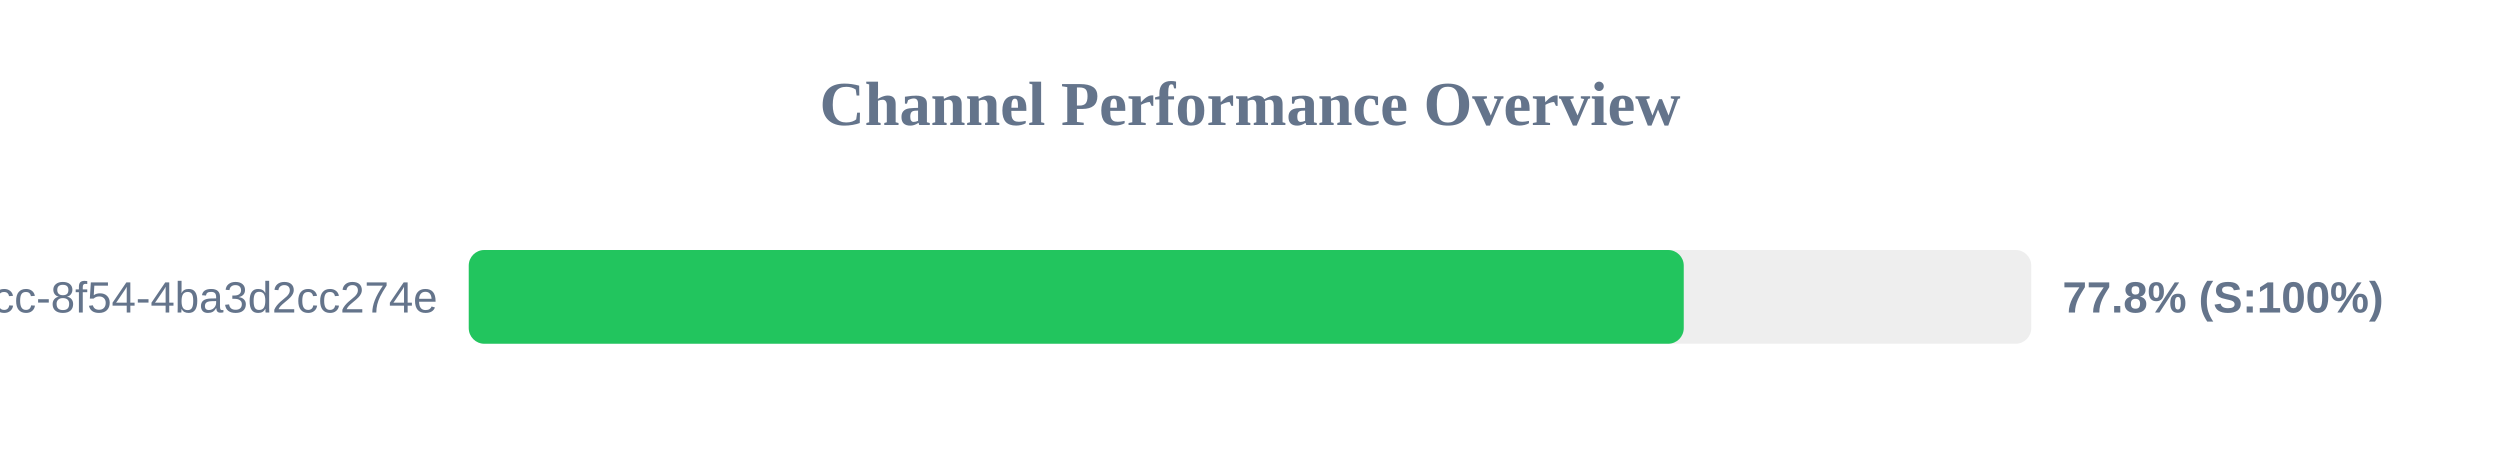
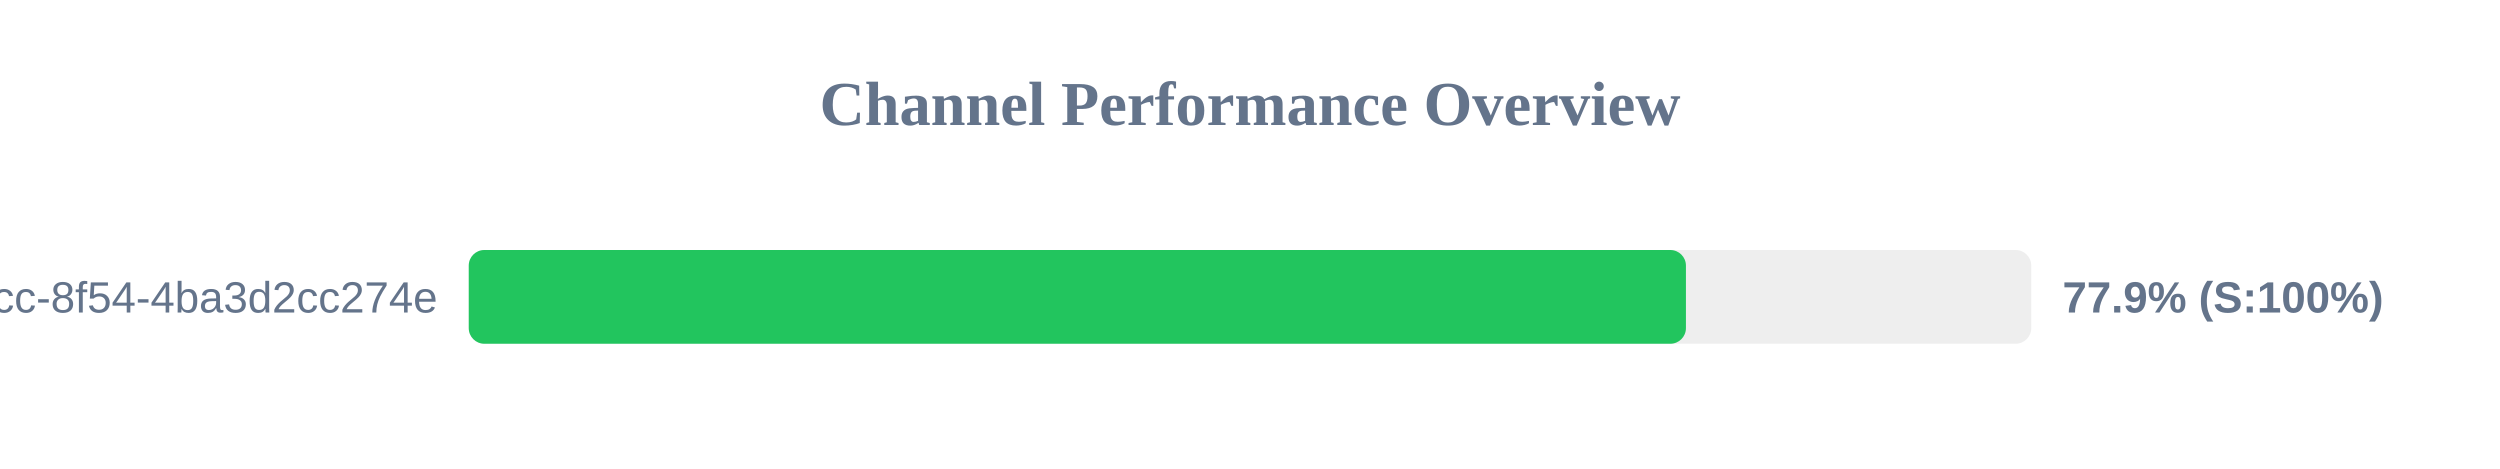
<svg xmlns="http://www.w3.org/2000/svg" width="800" height="150" version="1.1">
  <style>
        .row { font: 14px Arial; fill: #64748b; }
        .score { font: bold 14px Arial; fill: #64748b; }
    </style>
  <text x="400" y="40" text-anchor="middle" font-size="20px" font-weight="bold" fill="#64748b">Channel Performance Overview</text>
  <rect x="150" y="80" width="500" height="30" fill="#eee" rx="5" />
-   <rect x="150" y="80" width="388.8" height="30" fill="#22c55e" rx="5" />
+   <rect x="150" y="80" width="389.5" height="30" fill="#22c55e" rx="5" />
  <text x="140" y="100" text-anchor="end" class="row">?uuid=45cc0b3a-0adb-4dcc-8f54-4ba3d2cc274e</text>
-   <text x="660" y="100" text-anchor="start" class="score">77.8% (S:100%)</text>
+   <text x="660" y="100" text-anchor="start" class="score">77.9% (S:100%)</text>
</svg>
